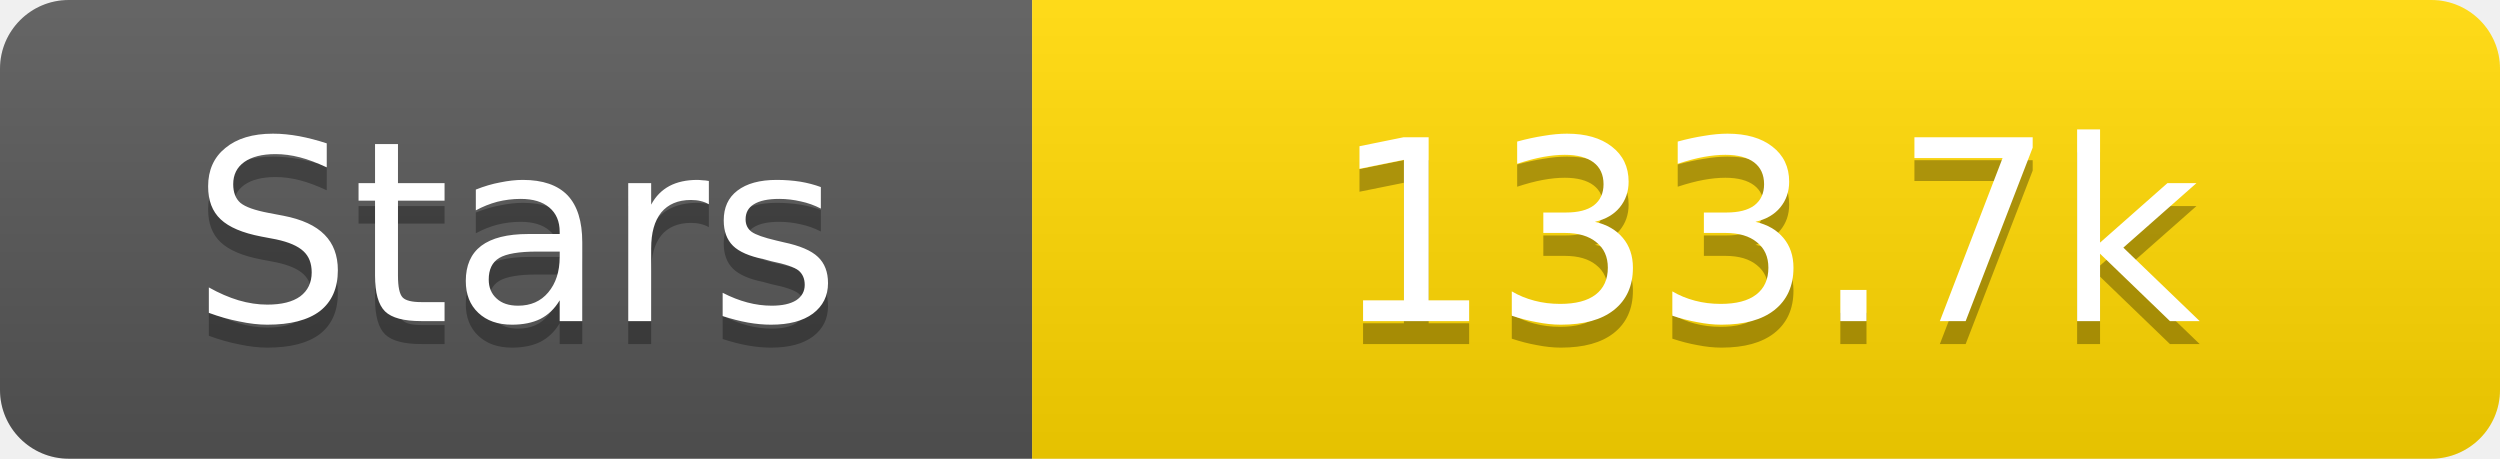
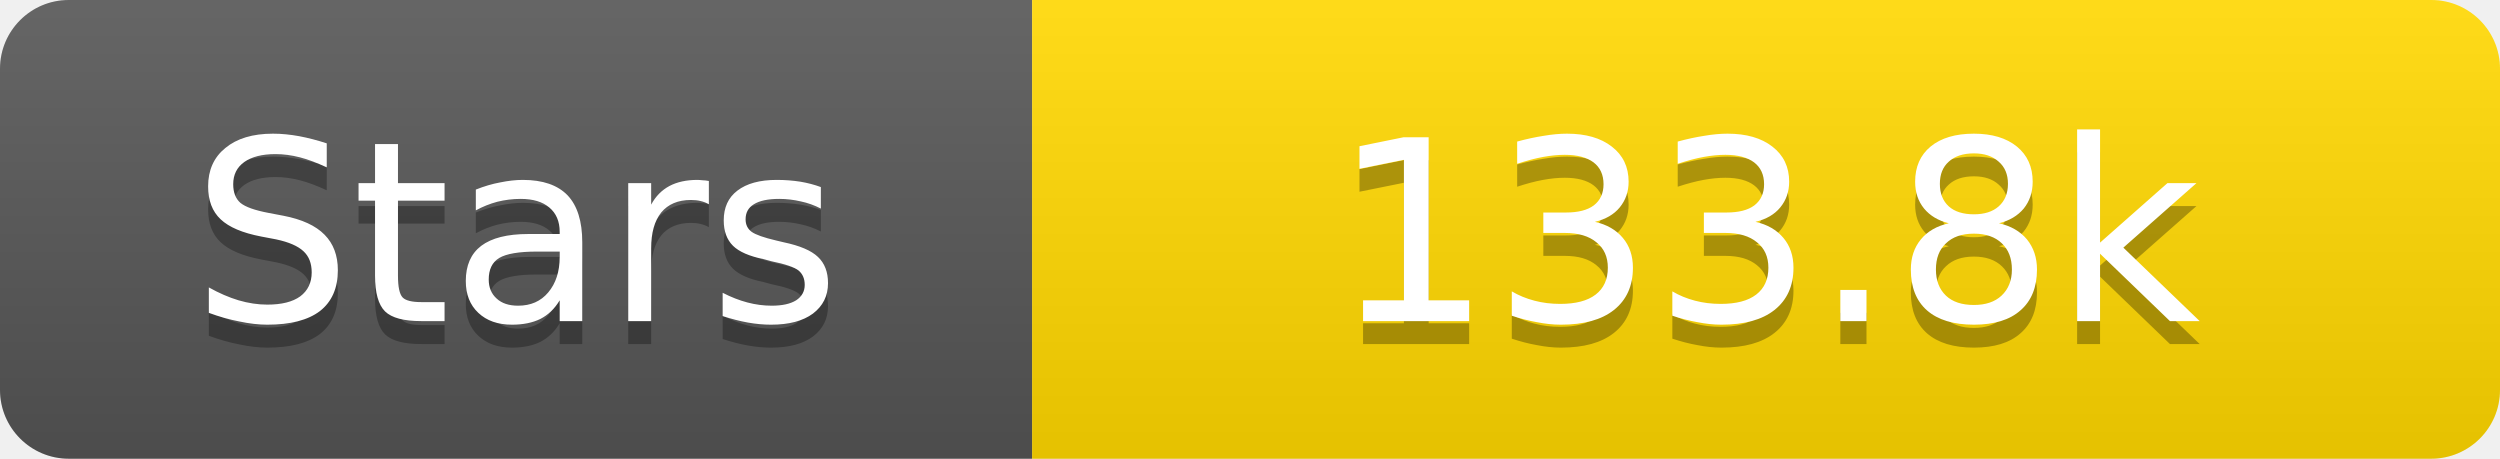
<svg xmlns="http://www.w3.org/2000/svg" width="109" height="20">
  <linearGradient id="s" x2="0" y2="100%">
    <stop offset="0" stop-color="#fff" stop-opacity=".1" />
    <stop offset="1" stop-opacity=".1" />
  </linearGradient>
  <clipPath id="r">
    <rect width="109" height="20" rx="3" fill="#fff" />
  </clipPath>
  <g clip-path="url(#r)">
    <rect width="45" height="20" fill="#555" />
    <rect x="45" width="64" height="20" fill="#ffd700" />
    <rect width="109" height="20" fill="url(#s)" />
  </g>
  <g fill="#fff" text-anchor="middle" font-family="Verdana,Geneva,DejaVu Sans,sans-serif" text-rendering="geometricPrecision" font-size="11">
    <text x="22.5" y="15" fill="#010101" fill-opacity=".3">Stars</text>
    <text x="22.5" y="14">Stars</text>
-     <text x="77.0" y="15" fill="#010101" fill-opacity=".3">133.7k</text>
-     <text x="77.0" y="14">133.7k</text>
+     <text x="77.0" y="15" fill="#010101" fill-opacity=".3">133.8k</text>
+     <text x="77.0" y="14">133.8k</text>
  </g>
</svg>
